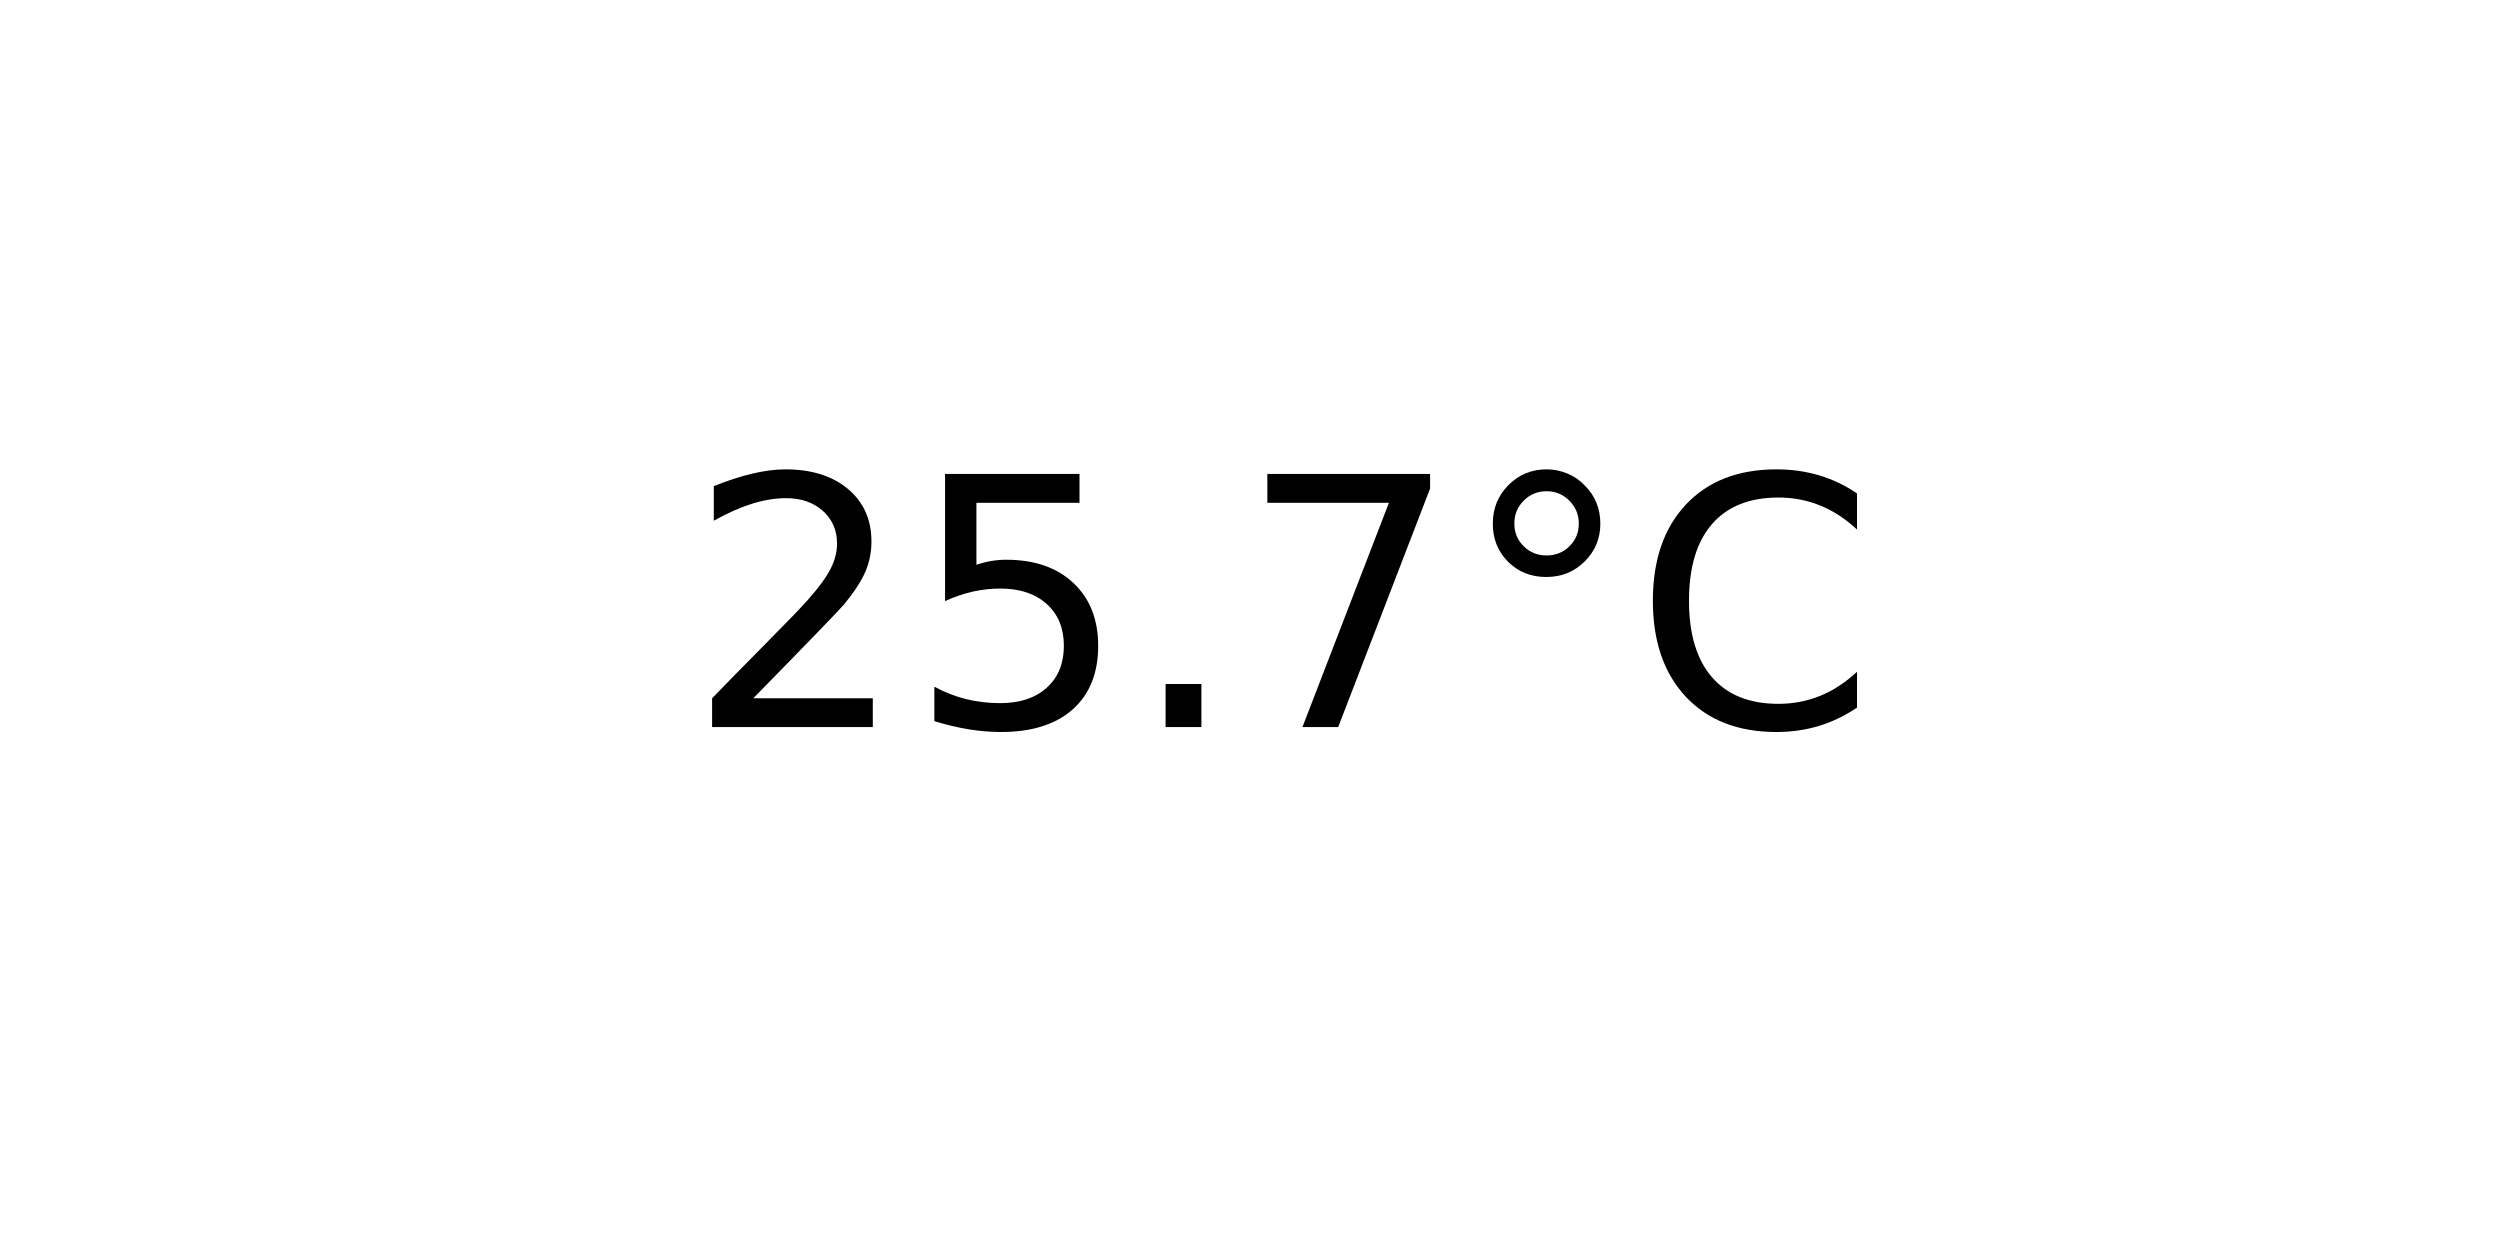
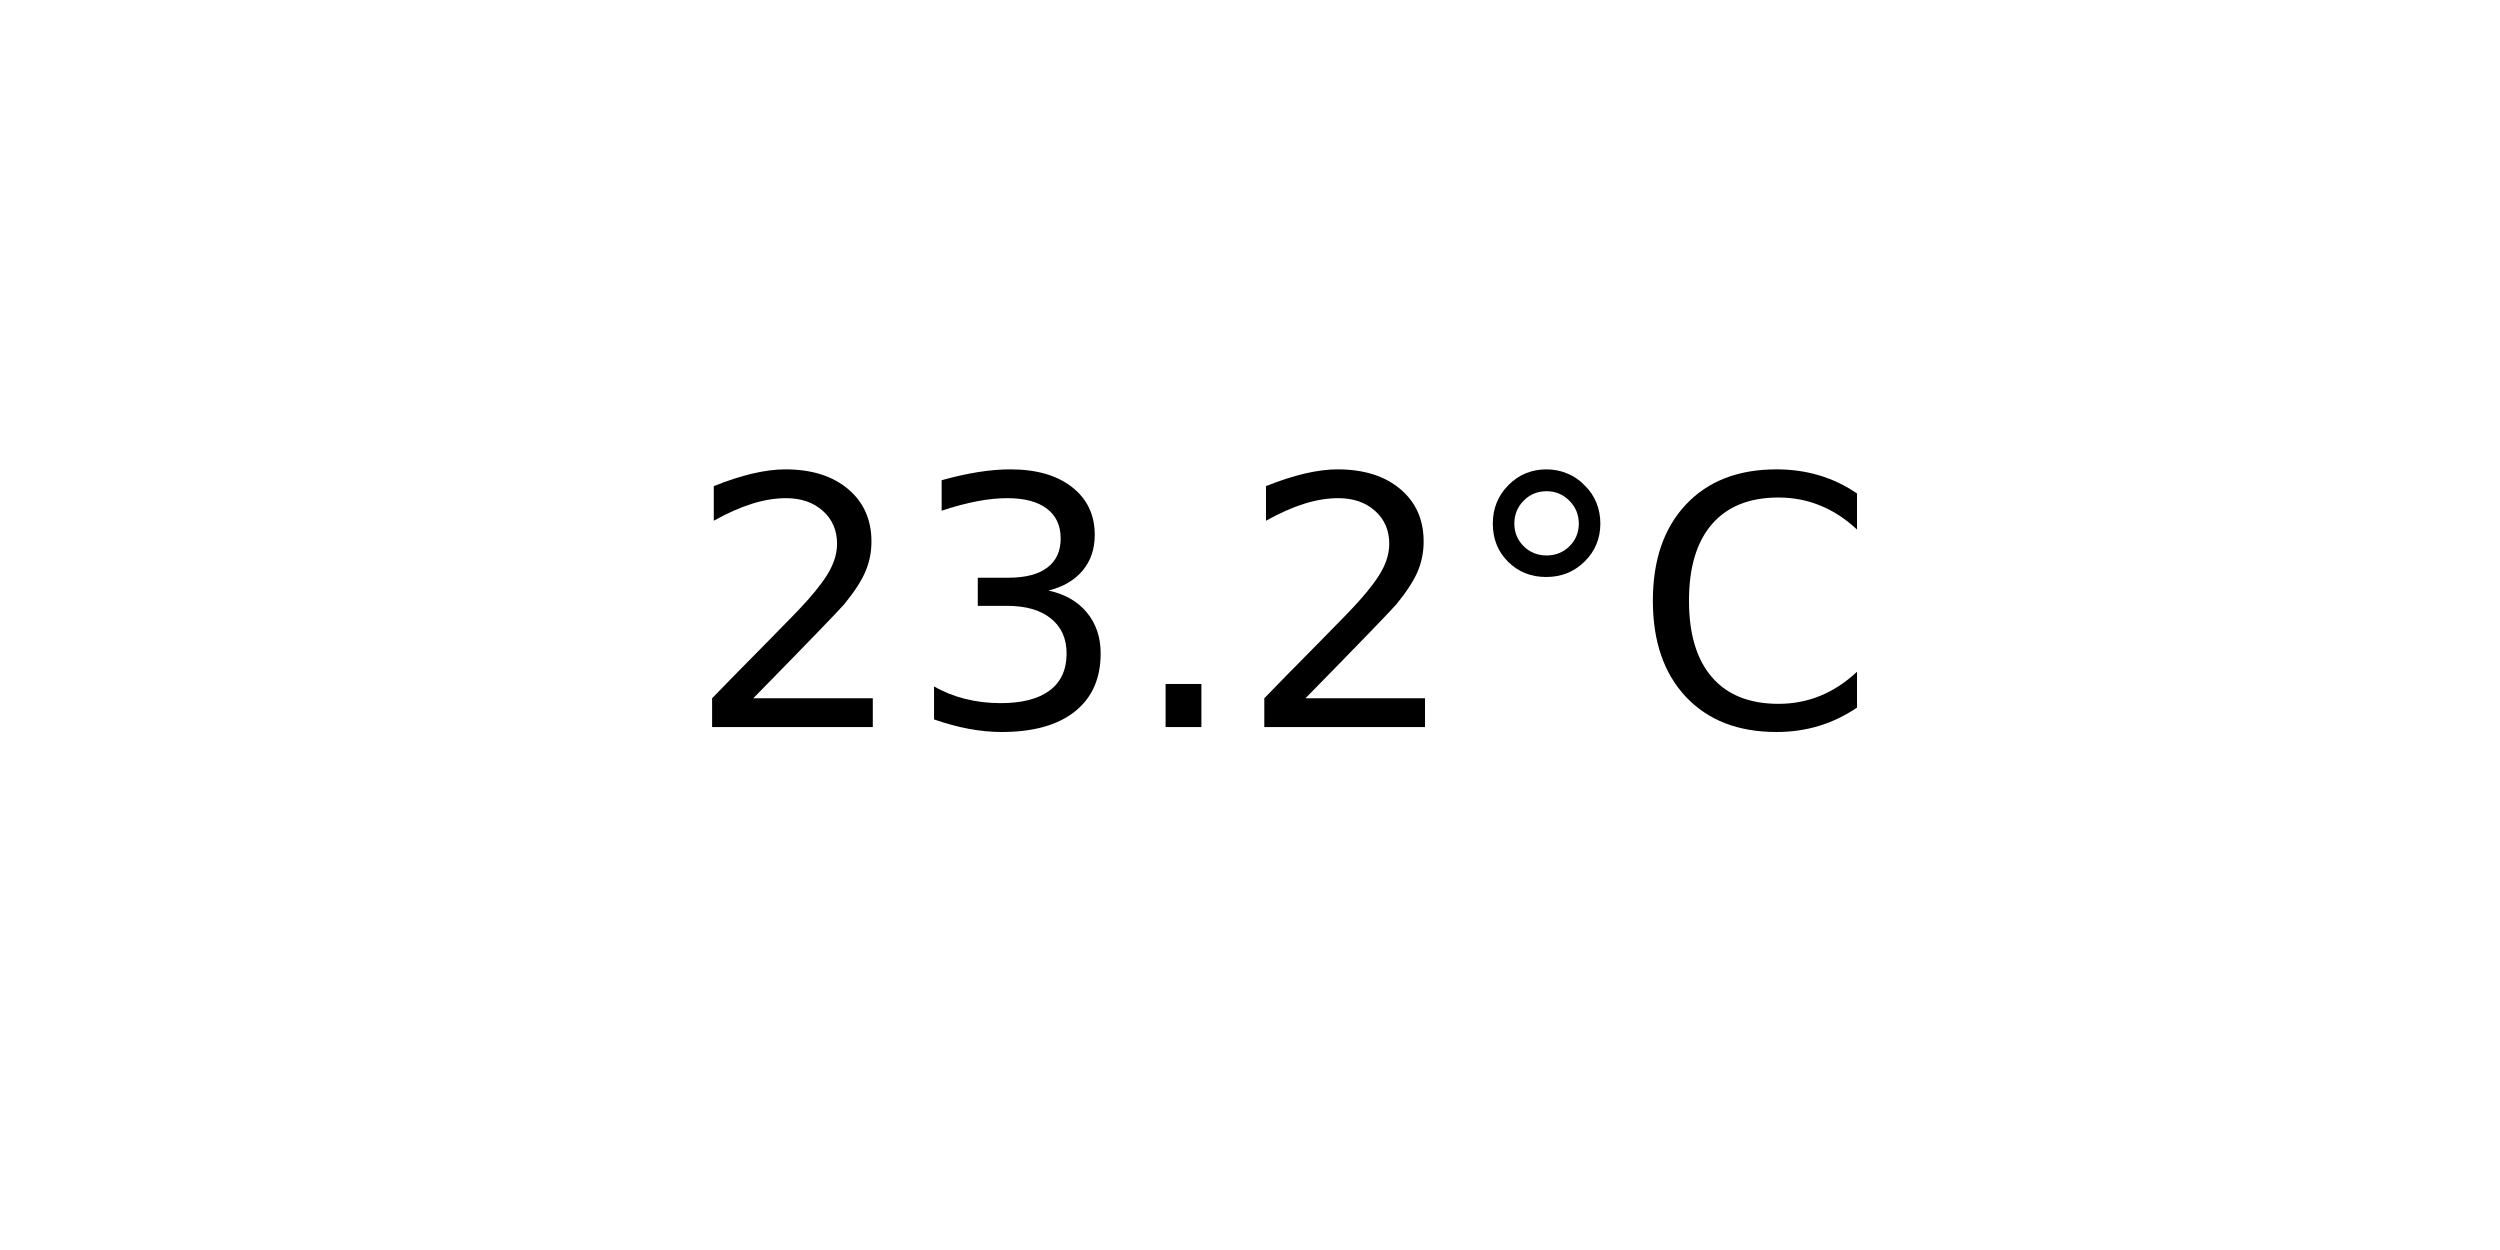
<svg xmlns="http://www.w3.org/2000/svg" xmlns:xlink="http://www.w3.org/1999/xlink" width="72pt" height="36pt" viewBox="0 0 72 36" version="1.1">
  <defs>
    <style type="text/css">*{stroke-linejoin: round; stroke-linecap: butt}</style>
  </defs>
  <g id="figure_1">
    <g id="axes_1">
      <g id="text_1">
        <g transform="translate(19.77578 20.93937) scale(0.1 -0.1)">
          <defs>
            <path id="DejaVuSans-32" d="M 1228 531  L 3431 531  L 3431 0  L 469 0  L 469 531  Q 828 903 1448 1529  Q 2069 2156 2228 2338  Q 2531 2678 2651 2914  Q 2772 3150 2772 3378  Q 2772 3750 2511 3984  Q 2250 4219 1831 4219  Q 1534 4219 1204 4116  Q 875 4013 500 3803  L 500 4441  Q 881 4594 1212 4672  Q 1544 4750 1819 4750  Q 2544 4750 2975 4387  Q 3406 4025 3406 3419  Q 3406 3131 3298 2873  Q 3191 2616 2906 2266  Q 2828 2175 2409 1742  Q 1991 1309 1228 531  z " transform="scale(0.015625)" />
-             <path id="DejaVuSans-35" d="M 691 4666  L 3169 4666  L 3169 4134  L 1269 4134  L 1269 2991  Q 1406 3038 1543 3061  Q 1681 3084 1819 3084  Q 2600 3084 3056 2656  Q 3513 2228 3513 1497  Q 3513 744 3044 326  Q 2575 -91 1722 -91  Q 1428 -91 1123 -41  Q 819 9 494 109  L 494 744  Q 775 591 1075 516  Q 1375 441 1709 441  Q 2250 441 2565 725  Q 2881 1009 2881 1497  Q 2881 1984 2565 2268  Q 2250 2553 1709 2553  Q 1456 2553 1204 2497  Q 953 2441 691 2322  L 691 4666  z " transform="scale(0.015625)" />
+             <path id="DejaVuSans-33" d="M 2597 2516  Q 3050 2419 3304 2112  Q 3559 1806 3559 1356  Q 3559 666 3084 287  Q 2609 -91 1734 -91  Q 1441 -91 1130 -33  Q 819 25 488 141  L 488 750  Q 750 597 1062 519  Q 1375 441 1716 441  Q 2309 441 2620 675  Q 2931 909 2931 1356  Q 2931 1769 2642 2001  Q 2353 2234 1838 2234  L 1294 2234  L 1294 2753  L 1863 2753  Q 2328 2753 2575 2939  Q 2822 3125 2822 3475  Q 2822 3834 2567 4026  Q 2313 4219 1838 4219  Q 1578 4219 1281 4162  Q 984 4106 628 3988  L 628 4550  Q 988 4650 1302 4700  Q 1616 4750 1894 4750  Q 2613 4750 3031 4423  Q 3450 4097 3450 3541  Q 3450 3153 3228 2886  Q 3006 2619 2597 2516  z " transform="scale(0.015625)" />
            <path id="DejaVuSans-2e" d="M 684 794  L 1344 794  L 1344 0  L 684 0  L 684 794  z " transform="scale(0.015625)" />
-             <path id="DejaVuSans-37" d="M 525 4666  L 3525 4666  L 3525 4397  L 1831 0  L 1172 0  L 2766 4134  L 525 4134  L 525 4666  z " transform="scale(0.015625)" />
            <path id="DejaVuSans-b0" d="M 1600 4347  Q 1350 4347 1178 4173  Q 1006 4000 1006 3750  Q 1006 3503 1178 3333  Q 1350 3163 1600 3163  Q 1850 3163 2022 3333  Q 2194 3503 2194 3750  Q 2194 3997 2020 4172  Q 1847 4347 1600 4347  z M 1600 4750  Q 1800 4750 1984 4673  Q 2169 4597 2303 4453  Q 2447 4313 2519 4134  Q 2591 3956 2591 3750  Q 2591 3338 2302 3052  Q 2013 2766 1594 2766  Q 1172 2766 890 3047  Q 609 3328 609 3750  Q 609 4169 896 4459  Q 1184 4750 1600 4750  z " transform="scale(0.015625)" />
            <path id="DejaVuSans-43" d="M 4122 4306  L 4122 3641  Q 3803 3938 3442 4084  Q 3081 4231 2675 4231  Q 1875 4231 1450 3742  Q 1025 3253 1025 2328  Q 1025 1406 1450 917  Q 1875 428 2675 428  Q 3081 428 3442 575  Q 3803 722 4122 1019  L 4122 359  Q 3791 134 3420 21  Q 3050 -91 2638 -91  Q 1578 -91 968 557  Q 359 1206 359 2328  Q 359 3453 968 4101  Q 1578 4750 2638 4750  Q 3056 4750 3426 4639  Q 3797 4528 4122 4306  z " transform="scale(0.015625)" />
          </defs>
          <use xlink:href="#DejaVuSans-32" />
-           <use xlink:href="#DejaVuSans-35" x="63.623" />
+           <use xlink:href="#DejaVuSans-33" x="63.623" />
          <use xlink:href="#DejaVuSans-2e" x="127.246" />
-           <use xlink:href="#DejaVuSans-37" x="159.033" />
+           <use xlink:href="#DejaVuSans-32" x="159.033" />
          <use xlink:href="#DejaVuSans-b0" x="222.656" />
          <use xlink:href="#DejaVuSans-43" x="272.656" />
        </g>
      </g>
    </g>
  </g>
</svg>
